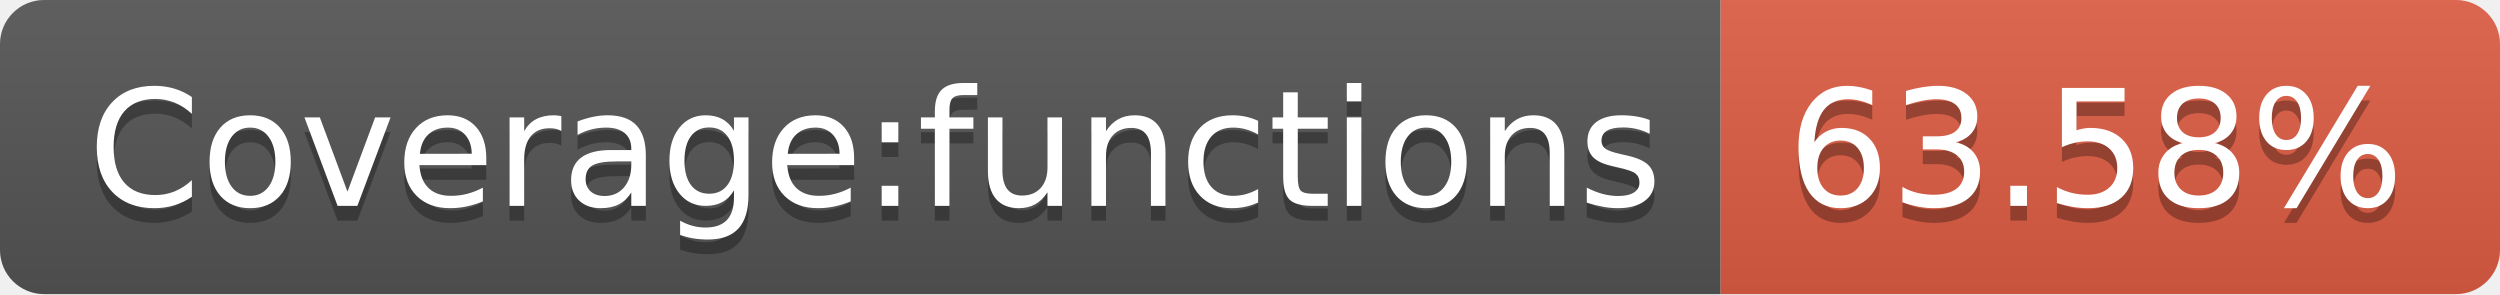
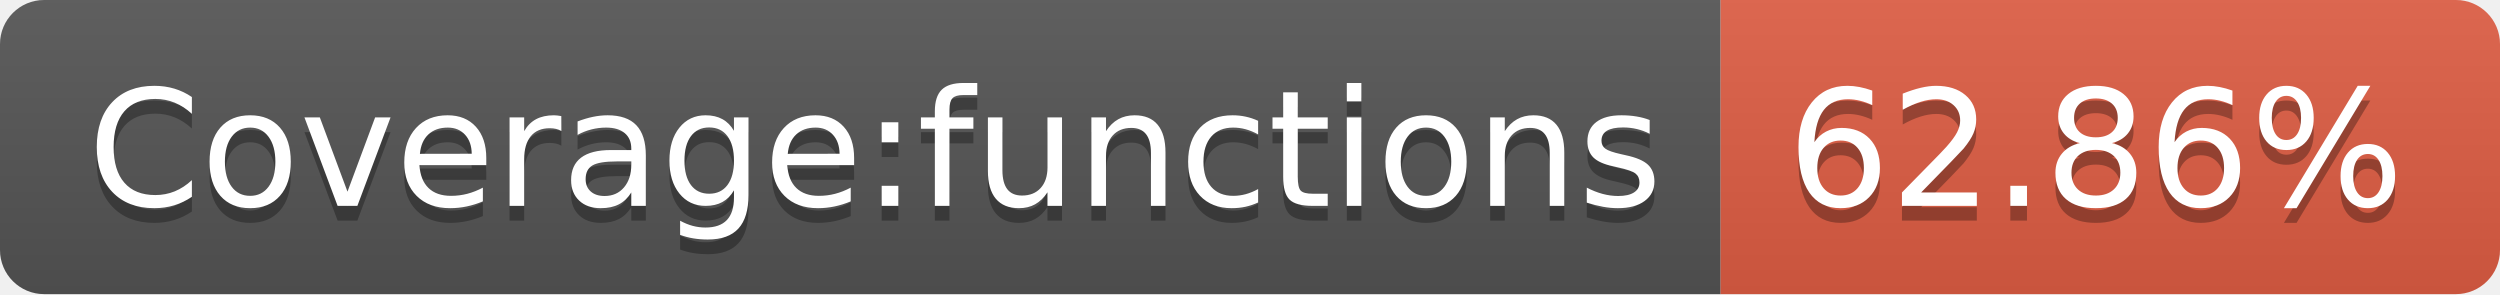
- <svg xmlns="http://www.w3.org/2000/svg" width="170" height="20" role="img" aria-label="Coverage:functions: 63.58%">
+ <svg xmlns="http://www.w3.org/2000/svg" width="170" height="20" role="img" aria-label="Coverage:functions: 62.86%">
  <linearGradient id="s" x2="0" y2="100%">
    <stop offset="0" stop-color="#bbb" stop-opacity=".1" />
    <stop offset="1" stop-opacity=".1" />
  </linearGradient>
  <clipPath id="r">
    <rect width="170" height="20" rx="3" fill="#fff" />
  </clipPath>
  <g clip-path="url(#r)">
    <rect width="117" height="20" fill="#555" />
    <rect x="117" width="53" height="20" fill="#e05d44" />
    <rect width="170" height="20" fill="url(#s)" />
  </g>
  <g fill="#fff" text-anchor="middle" font-family="Verdana,Geneva,DejaVu Sans,sans-serif" text-rendering="geometricPrecision" font-size="110">
    <text aria-hidden="true" x="595" y="150" fill="#010101" fill-opacity=".3" transform="scale(.1)" textLength="1070">Coverage:functions</text>
    <text x="595" y="140" transform="scale(.1)" fill="#fff" textLength="1070">Coverage:functions</text>
-     <text aria-hidden="true" x="1425" y="150" fill="#010101" fill-opacity=".3" transform="scale(.1)" textLength="430">63.58%</text>
-     <text x="1425" y="140" transform="scale(.1)" fill="#fff" textLength="430">63.58%</text>
+     <text aria-hidden="true" x="1425" y="150" fill="#010101" fill-opacity=".3" transform="scale(.1)" textLength="430">62.86%</text>
+     <text x="1425" y="140" transform="scale(.1)" fill="#fff" textLength="430">62.86%</text>
  </g>
</svg>
